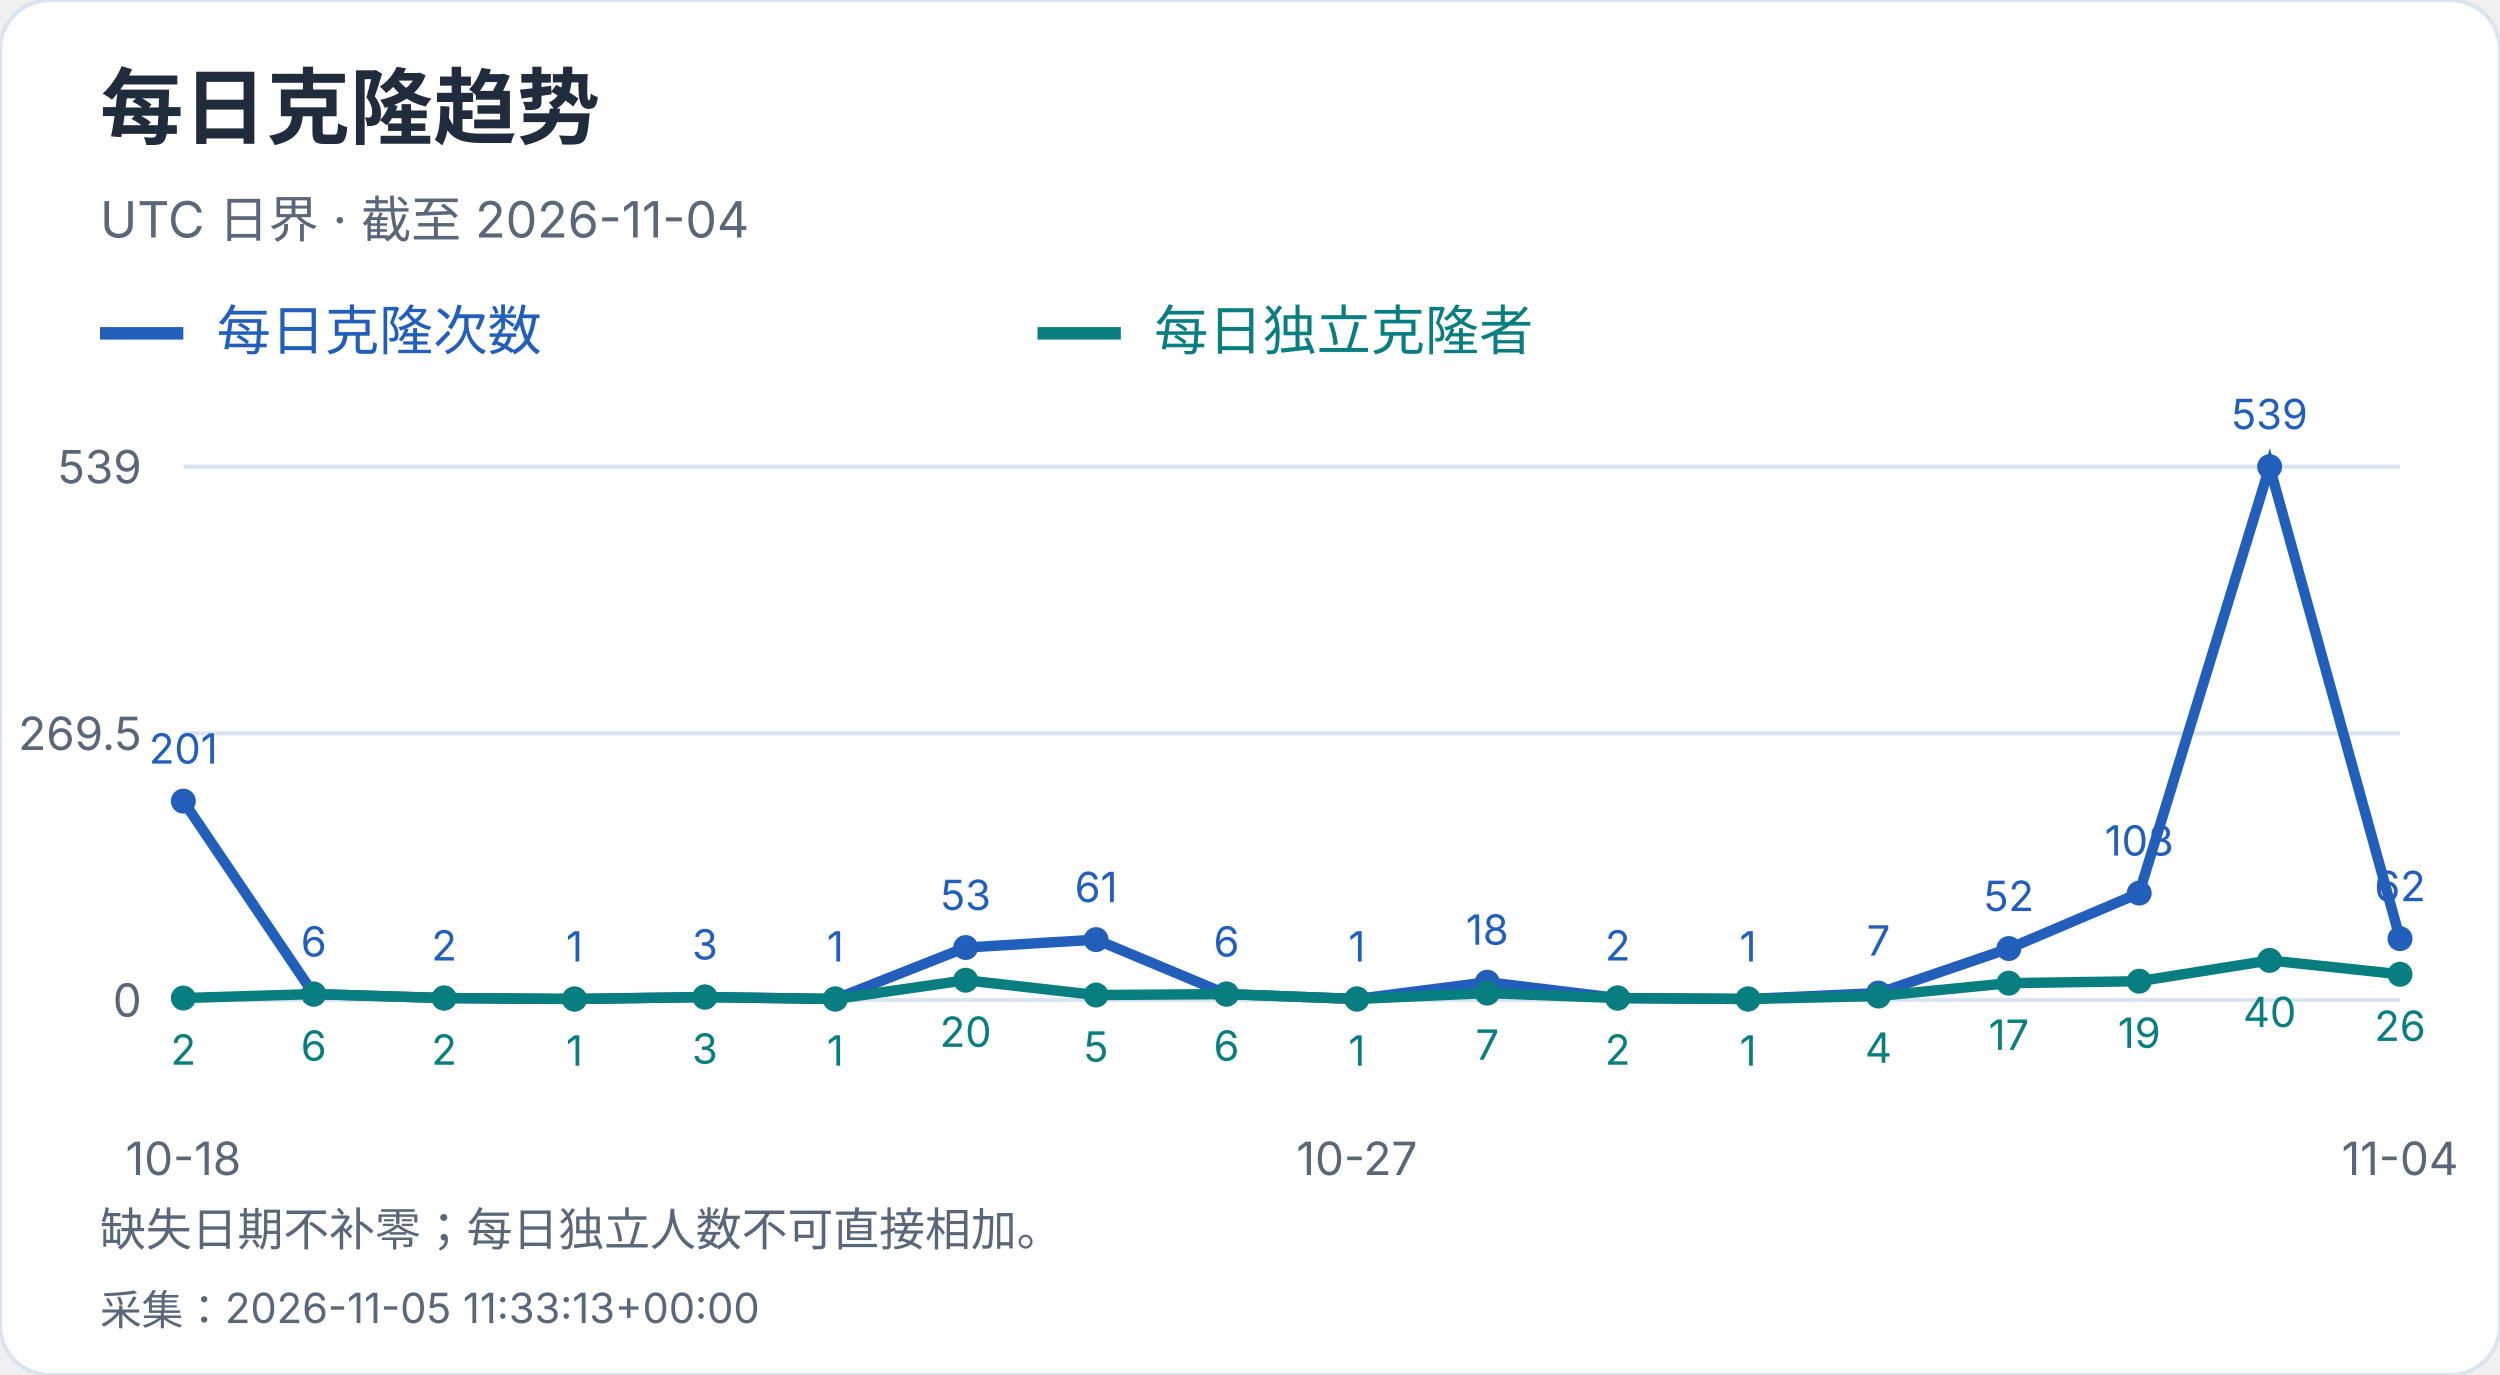
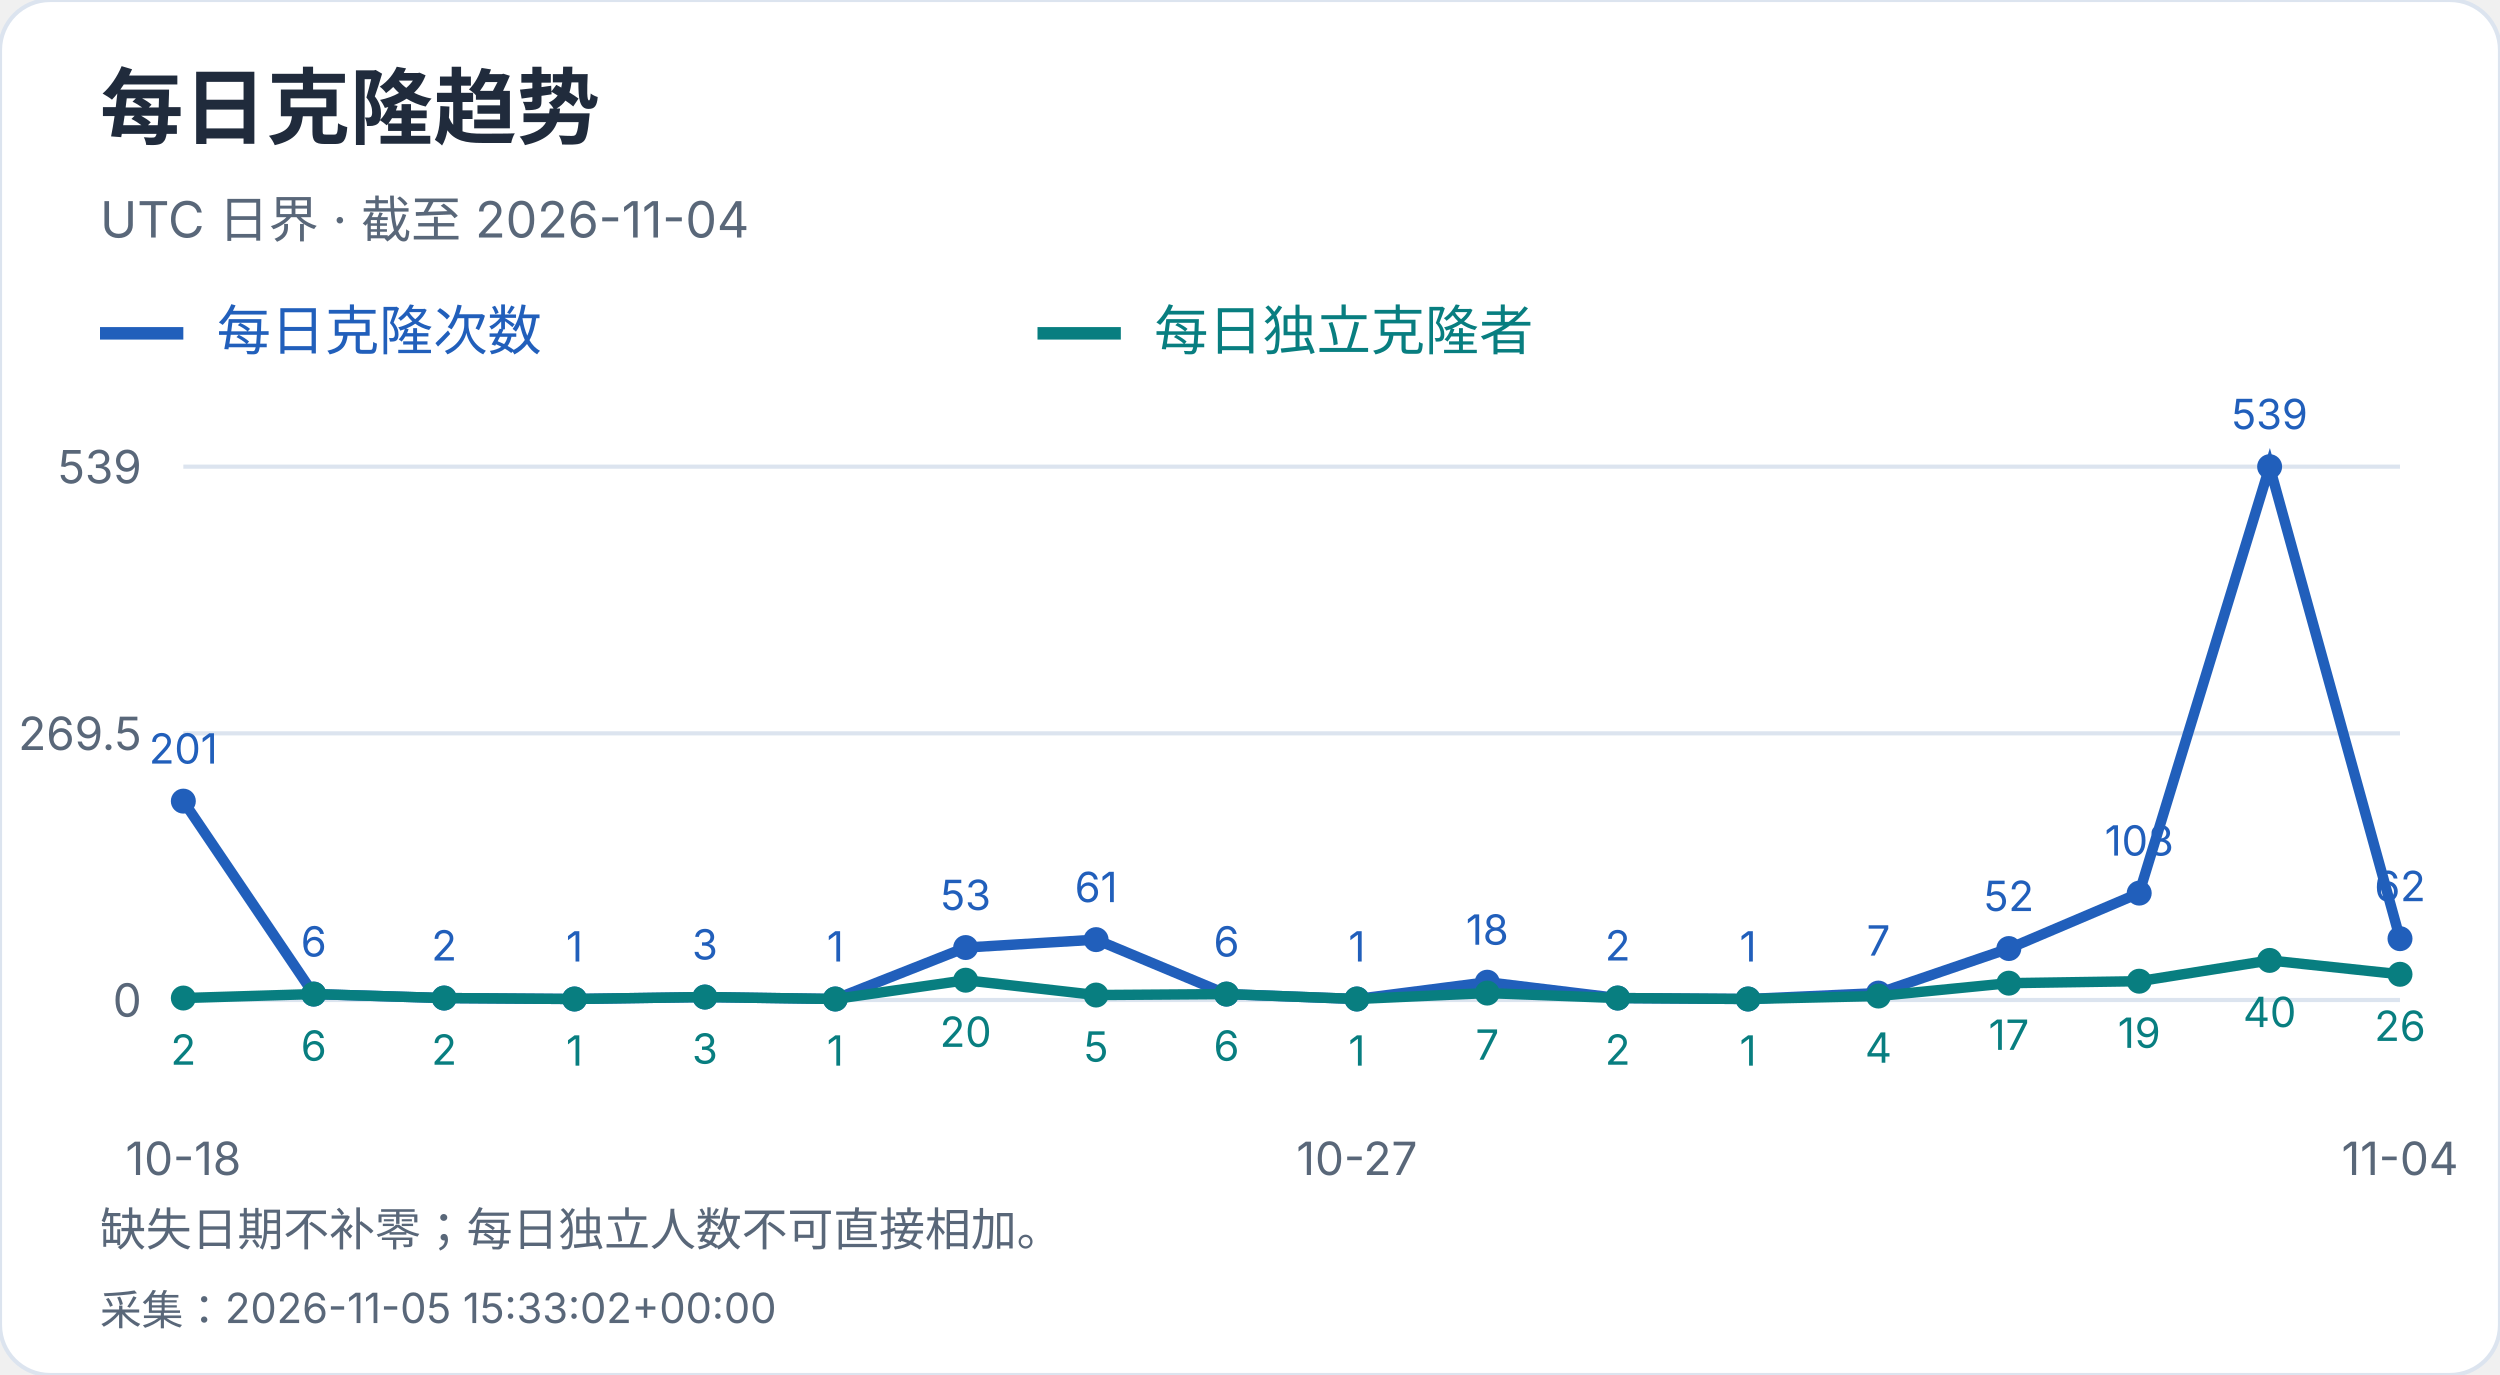
<svg xmlns="http://www.w3.org/2000/svg" width="600" height="330" viewBox="0 0 600 330" role="img" aria-label="每日克隆趋势">
  <style>text{font-family:-apple-system,BlinkMacSystemFont,"Segoe UI","PingFang SC","Microsoft YaHei",sans-serif;font-variant-numeric:tabular-nums}</style>
  <rect width="600" height="330" rx="12" fill="white" stroke="#dce4ef" />
  <text x="24" y="33" font-size="20" fill="#202b3c" font-weight="650" text-anchor="start">每日克隆趋势</text>
  <text x="24" y="57" font-size="12" fill="#596779" font-weight="400" text-anchor="start">UTC 日界 · 截至 2026-11-04</text>
  <path d="M24 80h20" stroke="#215fbb" stroke-width="3" />
  <text x="52" y="84" font-size="13" fill="#215fbb" font-weight="400" text-anchor="start">每日克隆次数</text>
  <path d="M249 80h20" stroke="#087e80" stroke-width="3" />
  <text x="277" y="84" font-size="13" fill="#087e80" font-weight="400" text-anchor="start">每日独立克隆者</text>
  <path d="M44 240.0H576" stroke="#dce4ef" />
  <text x="34" y="244.0" font-size="11" fill="#596779" font-weight="400" text-anchor="end">0</text>
  <path d="M44 176.0H576" stroke="#dce4ef" />
  <text x="34" y="180.0" font-size="11" fill="#596779" font-weight="400" text-anchor="end">269.5</text>
  <path d="M44 112.0H576" stroke="#dce4ef" />
  <text x="34" y="116.0" font-size="11" fill="#596779" font-weight="400" text-anchor="end">539</text>
  <circle cx="44.00" cy="192.27" r="3" fill="#215fbb" />
  <text x="44.0" y="183.27" font-size="10" fill="#215fbb" font-weight="400" text-anchor="middle">201</text>
  <circle cx="75.29" cy="238.58" r="3" fill="#215fbb" />
  <text x="75.29" y="229.58" font-size="10" fill="#215fbb" font-weight="400" text-anchor="middle">6</text>
  <circle cx="106.59" cy="239.53" r="3" fill="#215fbb" />
  <text x="106.59" y="230.53" font-size="10" fill="#215fbb" font-weight="400" text-anchor="middle">2</text>
  <circle cx="137.88" cy="239.76" r="3" fill="#215fbb" />
  <text x="137.88" y="230.76" font-size="10" fill="#215fbb" font-weight="400" text-anchor="middle">1</text>
  <circle cx="169.18" cy="239.29" r="3" fill="#215fbb" />
  <text x="169.18" y="230.29" font-size="10" fill="#215fbb" font-weight="400" text-anchor="middle">3</text>
  <circle cx="200.47" cy="239.76" r="3" fill="#215fbb" />
  <text x="200.47" y="230.76" font-size="10" fill="#215fbb" font-weight="400" text-anchor="middle">1</text>
  <circle cx="231.76" cy="227.41" r="3" fill="#215fbb" />
  <text x="231.76" y="218.41" font-size="10" fill="#215fbb" font-weight="400" text-anchor="middle">53</text>
  <circle cx="263.06" cy="225.51" r="3" fill="#215fbb" />
  <text x="263.06" y="216.51" font-size="10" fill="#215fbb" font-weight="400" text-anchor="middle">61</text>
  <circle cx="294.35" cy="238.58" r="3" fill="#215fbb" />
  <text x="294.35" y="229.58" font-size="10" fill="#215fbb" font-weight="400" text-anchor="middle">6</text>
  <circle cx="325.65" cy="239.76" r="3" fill="#215fbb" />
  <text x="325.65" y="230.76" font-size="10" fill="#215fbb" font-weight="400" text-anchor="middle">1</text>
  <circle cx="356.94" cy="235.73" r="3" fill="#215fbb" />
  <text x="356.94" y="226.73" font-size="10" fill="#215fbb" font-weight="400" text-anchor="middle">18</text>
  <circle cx="388.24" cy="239.53" r="3" fill="#215fbb" />
  <text x="388.24" y="230.53" font-size="10" fill="#215fbb" font-weight="400" text-anchor="middle">2</text>
  <circle cx="419.53" cy="239.76" r="3" fill="#215fbb" />
  <text x="419.53" y="230.76" font-size="10" fill="#215fbb" font-weight="400" text-anchor="middle">1</text>
  <circle cx="450.82" cy="238.34" r="3" fill="#215fbb" />
  <text x="450.82" y="229.34" font-size="10" fill="#215fbb" font-weight="400" text-anchor="middle">7</text>
  <circle cx="482.12" cy="227.65" r="3" fill="#215fbb" />
  <text x="482.12" y="218.65" font-size="10" fill="#215fbb" font-weight="400" text-anchor="middle">52</text>
  <circle cx="513.41" cy="214.35" r="3" fill="#215fbb" />
  <text x="513.41" y="205.35" font-size="10" fill="#215fbb" font-weight="400" text-anchor="middle">108</text>
  <circle cx="544.71" cy="112.00" r="3" fill="#215fbb" />
  <text x="544.71" y="103.0" font-size="10" fill="#215fbb" font-weight="400" text-anchor="middle">539</text>
  <circle cx="576.00" cy="225.28" r="3" fill="#215fbb" />
  <text x="576.0" y="216.28" font-size="10" fill="#215fbb" font-weight="400" text-anchor="middle">62</text>
  <polyline points="44.00,192.27 75.29,238.58 106.59,239.53 137.88,239.76 169.18,239.29 200.47,239.76 231.76,227.41 263.06,225.51 294.35,238.58 325.65,239.76 356.94,235.73 388.24,239.53 419.53,239.76 450.82,238.34 482.12,227.65 513.41,214.35 544.71,112.00 576.00,225.28" fill="none" stroke="#215fbb" stroke-width="2.5" />
  <circle cx="44.00" cy="239.53" r="3" fill="#087e80" />
  <text x="44.0" y="255.53" font-size="10" fill="#087e80" font-weight="400" text-anchor="middle">2</text>
  <circle cx="75.29" cy="238.58" r="3" fill="#087e80" />
  <text x="75.29" y="254.58" font-size="10" fill="#087e80" font-weight="400" text-anchor="middle">6</text>
  <circle cx="106.59" cy="239.53" r="3" fill="#087e80" />
  <text x="106.59" y="255.53" font-size="10" fill="#087e80" font-weight="400" text-anchor="middle">2</text>
  <circle cx="137.88" cy="239.76" r="3" fill="#087e80" />
  <text x="137.88" y="255.76" font-size="10" fill="#087e80" font-weight="400" text-anchor="middle">1</text>
  <circle cx="169.18" cy="239.29" r="3" fill="#087e80" />
  <text x="169.18" y="255.29" font-size="10" fill="#087e80" font-weight="400" text-anchor="middle">3</text>
  <circle cx="200.47" cy="239.76" r="3" fill="#087e80" />
  <text x="200.47" y="255.76" font-size="10" fill="#087e80" font-weight="400" text-anchor="middle">1</text>
  <circle cx="231.76" cy="235.25" r="3" fill="#087e80" />
  <text x="231.76" y="251.25" font-size="10" fill="#087e80" font-weight="400" text-anchor="middle">20</text>
  <circle cx="263.06" cy="238.81" r="3" fill="#087e80" />
  <text x="263.06" y="254.81" font-size="10" fill="#087e80" font-weight="400" text-anchor="middle">5</text>
  <circle cx="294.35" cy="238.58" r="3" fill="#087e80" />
  <text x="294.35" y="254.58" font-size="10" fill="#087e80" font-weight="400" text-anchor="middle">6</text>
  <circle cx="325.65" cy="239.76" r="3" fill="#087e80" />
  <text x="325.65" y="255.76" font-size="10" fill="#087e80" font-weight="400" text-anchor="middle">1</text>
  <circle cx="356.94" cy="238.34" r="3" fill="#087e80" />
  <text x="356.94" y="254.34" font-size="10" fill="#087e80" font-weight="400" text-anchor="middle">7</text>
  <circle cx="388.24" cy="239.53" r="3" fill="#087e80" />
  <text x="388.24" y="255.53" font-size="10" fill="#087e80" font-weight="400" text-anchor="middle">2</text>
  <circle cx="419.53" cy="239.76" r="3" fill="#087e80" />
  <text x="419.53" y="255.76" font-size="10" fill="#087e80" font-weight="400" text-anchor="middle">1</text>
  <circle cx="450.82" cy="239.05" r="3" fill="#087e80" />
  <text x="450.82" y="255.05" font-size="10" fill="#087e80" font-weight="400" text-anchor="middle">4</text>
  <circle cx="482.12" cy="235.96" r="3" fill="#087e80" />
  <text x="482.12" y="251.96" font-size="10" fill="#087e80" font-weight="400" text-anchor="middle">17</text>
  <circle cx="513.41" cy="235.49" r="3" fill="#087e80" />
  <text x="513.41" y="251.49" font-size="10" fill="#087e80" font-weight="400" text-anchor="middle">19</text>
  <circle cx="544.71" cy="230.50" r="3" fill="#087e80" />
  <text x="544.71" y="246.5" font-size="10" fill="#087e80" font-weight="400" text-anchor="middle">40</text>
  <circle cx="576.00" cy="233.83" r="3" fill="#087e80" />
  <text x="576.0" y="249.83" font-size="10" fill="#087e80" font-weight="400" text-anchor="middle">26</text>
  <polyline points="44.00,239.53 75.29,238.58 106.59,239.53 137.88,239.76 169.18,239.29 200.47,239.76 231.76,235.25 263.06,238.81 294.35,238.58 325.65,239.76 356.94,238.34 388.24,239.53 419.53,239.76 450.82,239.05 482.12,235.96 513.41,235.49 544.71,230.50 576.00,233.83" fill="none" stroke="#087e80" stroke-width="2.5" />
  <text x="44.0" y="282" font-size="11" fill="#596779" font-weight="400" text-anchor="middle">10-18</text>
  <text x="325.647" y="282" font-size="11" fill="#596779" font-weight="400" text-anchor="middle">10-27</text>
  <text x="576.0" y="282" font-size="11" fill="#596779" font-weight="400" text-anchor="middle">11-04</text>
  <text x="24" y="299" font-size="11" fill="#596779" font-weight="400" text-anchor="start">缺失日期不补零；每日独立人数不可直接相加。</text>
-   <text x="24" y="318" font-size="10" fill="#596779" font-weight="400" text-anchor="start">采集：2026-11-05 11:33:13+00:00</text>
+   <text x="24" y="318" font-size="10" fill="#596779" font-weight="400" text-anchor="start">采集：2026-11-05 15:33:02+00:00</text>
</svg>
